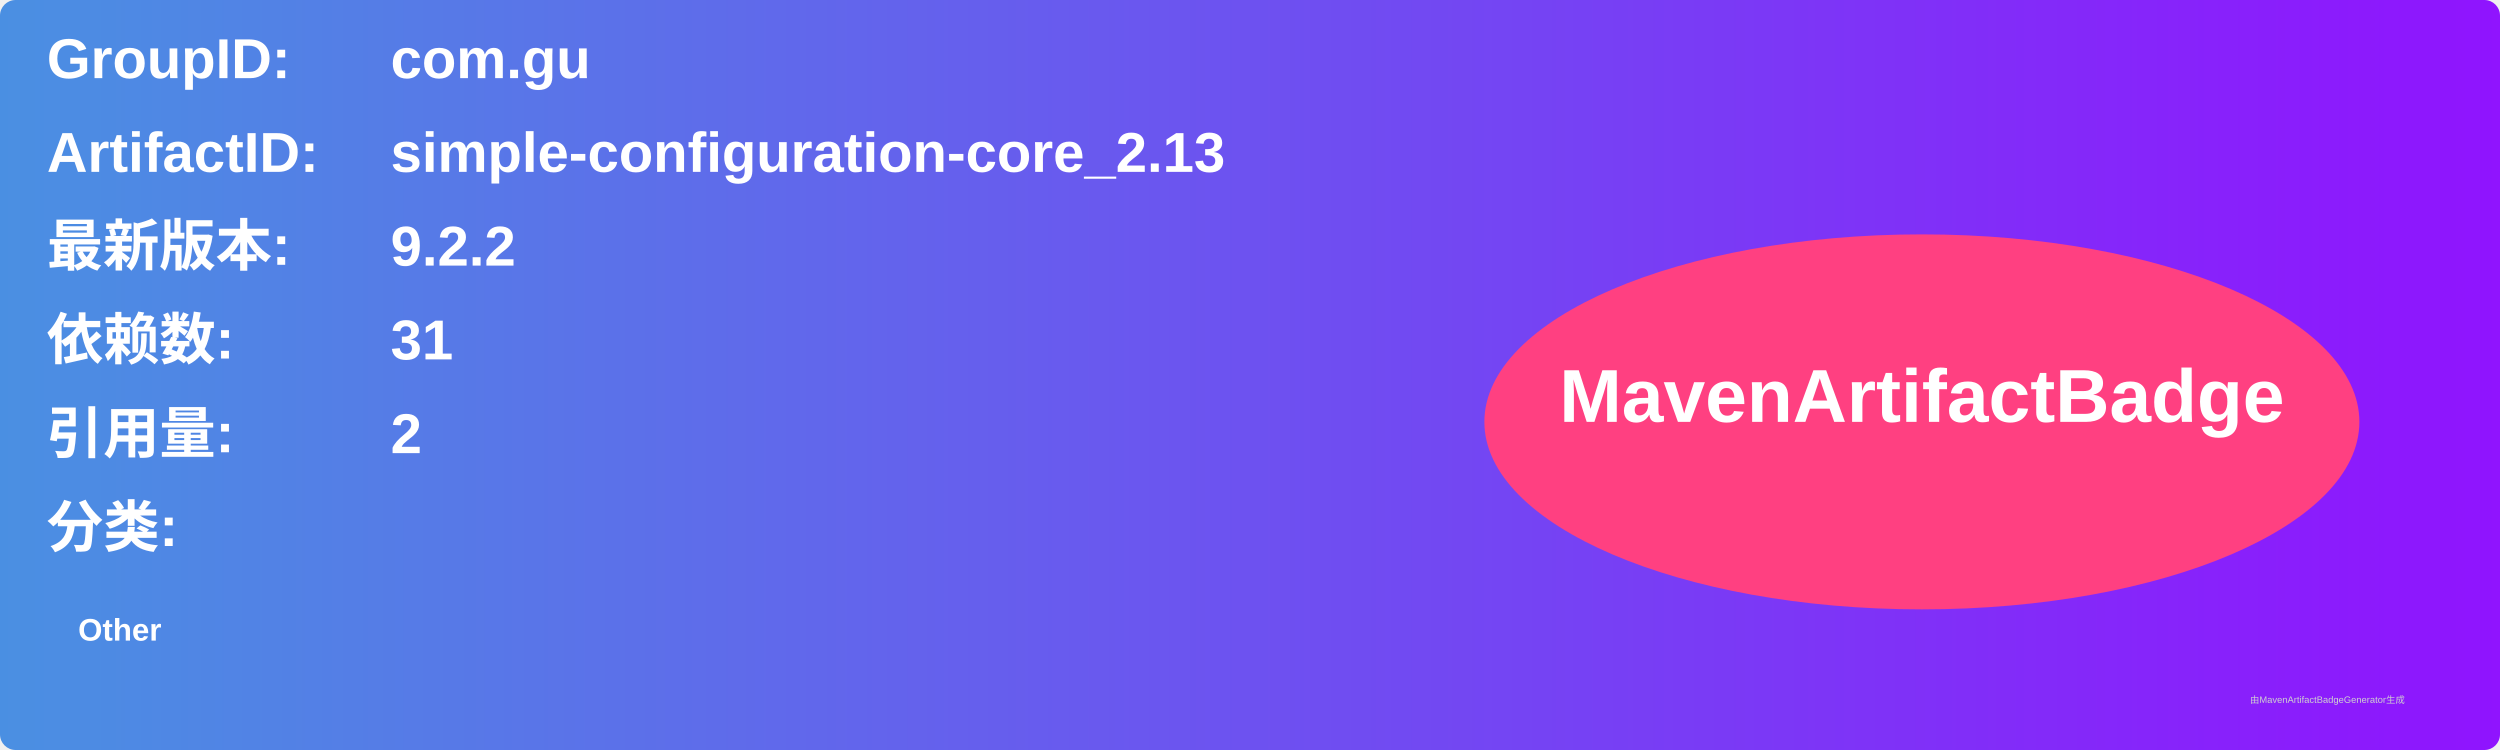
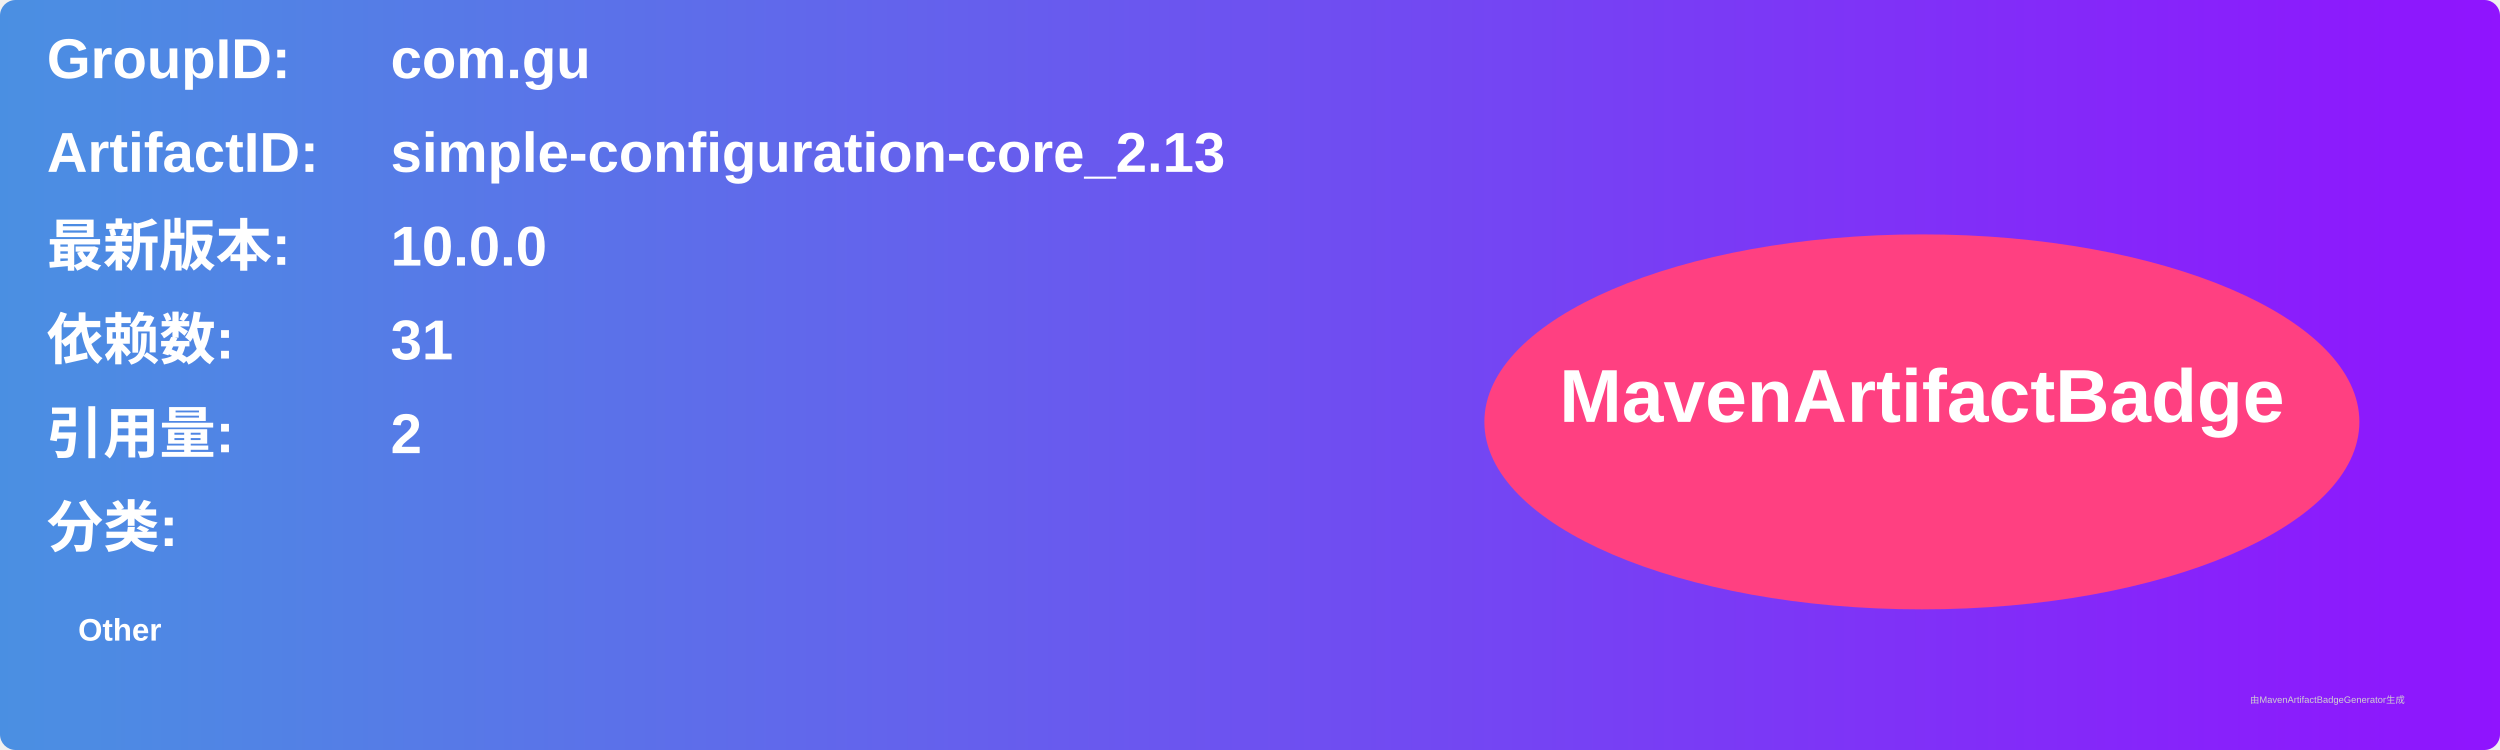
<svg xmlns="http://www.w3.org/2000/svg" width="800" height="240" viewBox="0 0 800 240">
  <linearGradient id="grad" x1="0%" y1="0%" x2="100%" y2="0%">
    <stop offset="0%" stop-color="#4a90e2" />
    <stop offset="100%" stop-color="#9013fe" />
  </linearGradient>
  <rect width="100%" height="100%" rx="5" ry="5" fill="url(#grad)" />
  <g transform="translate(15, 15)">
    <text x="0" y="10" font-family="Arial" font-size="18" fill="white" font-weight="bold" width="260">GroupID:</text>
    <text x="110" y="10" font-family="Arial" font-size="18" fill="white" font-weight="bold" width="460">com.gu</text>
    <text x="0" y="40" font-family="Arial" font-size="18" fill="white" font-weight="bold" width="260">ArtifactID:</text>
    <text x="110" y="40" font-family="Arial" font-size="18" fill="white" font-weight="bold" width="460">simple-configuration-core_2.13</text>
    <text x="0" y="70" font-family="Arial" font-size="18" fill="white" font-weight="bold">最新版本:</text>
    <text x="110" y="70" font-family="Arial" font-size="18" fill="white" font-weight="bold">
-       <tspan font-weight="bold">9.2.2</tspan>
+       <tspan font-weight="bold">10.0.0</tspan>
    </text>
    <text x="0" y="100" font-family="Arial" font-size="18" fill="white" font-weight="bold">依赖数: </text>
    <text x="110" y="100" font-family="Arial" font-size="18" fill="white">
      <tspan font-weight="bold">31</tspan>
    </text>
    <text x="0" y="130" font-family="Arial" font-size="18" fill="white" font-weight="bold">引用量: </text>
    <text x="110" y="130" font-family="Arial" font-size="18" fill="white">
      <tspan font-weight="bold">2</tspan>
    </text>
    <text x="0" y="160" font-family="Arial" font-size="18" fill="white" font-weight="bold">分类:</text>
    <text x="10" y="190" font-family="Arial" font-size="10" fill="white">
      <tspan font-weight="bold">Other</tspan>
    </text>
    <ellipse cx="600" cy="120" rx="140" ry="60" fill="#ff4081" />
    <text x="600" y="120" text-anchor="middle" font-family="Arial" font-size="24" fill="white" font-weight="bold">MavenArtifactBadge</text>
  </g>
  <text x="720" y="225" font-family="Arial" font-size="3" fill="#d0d0d0">由MavenArtifactBadgeGenerator生成</text>
</svg>
